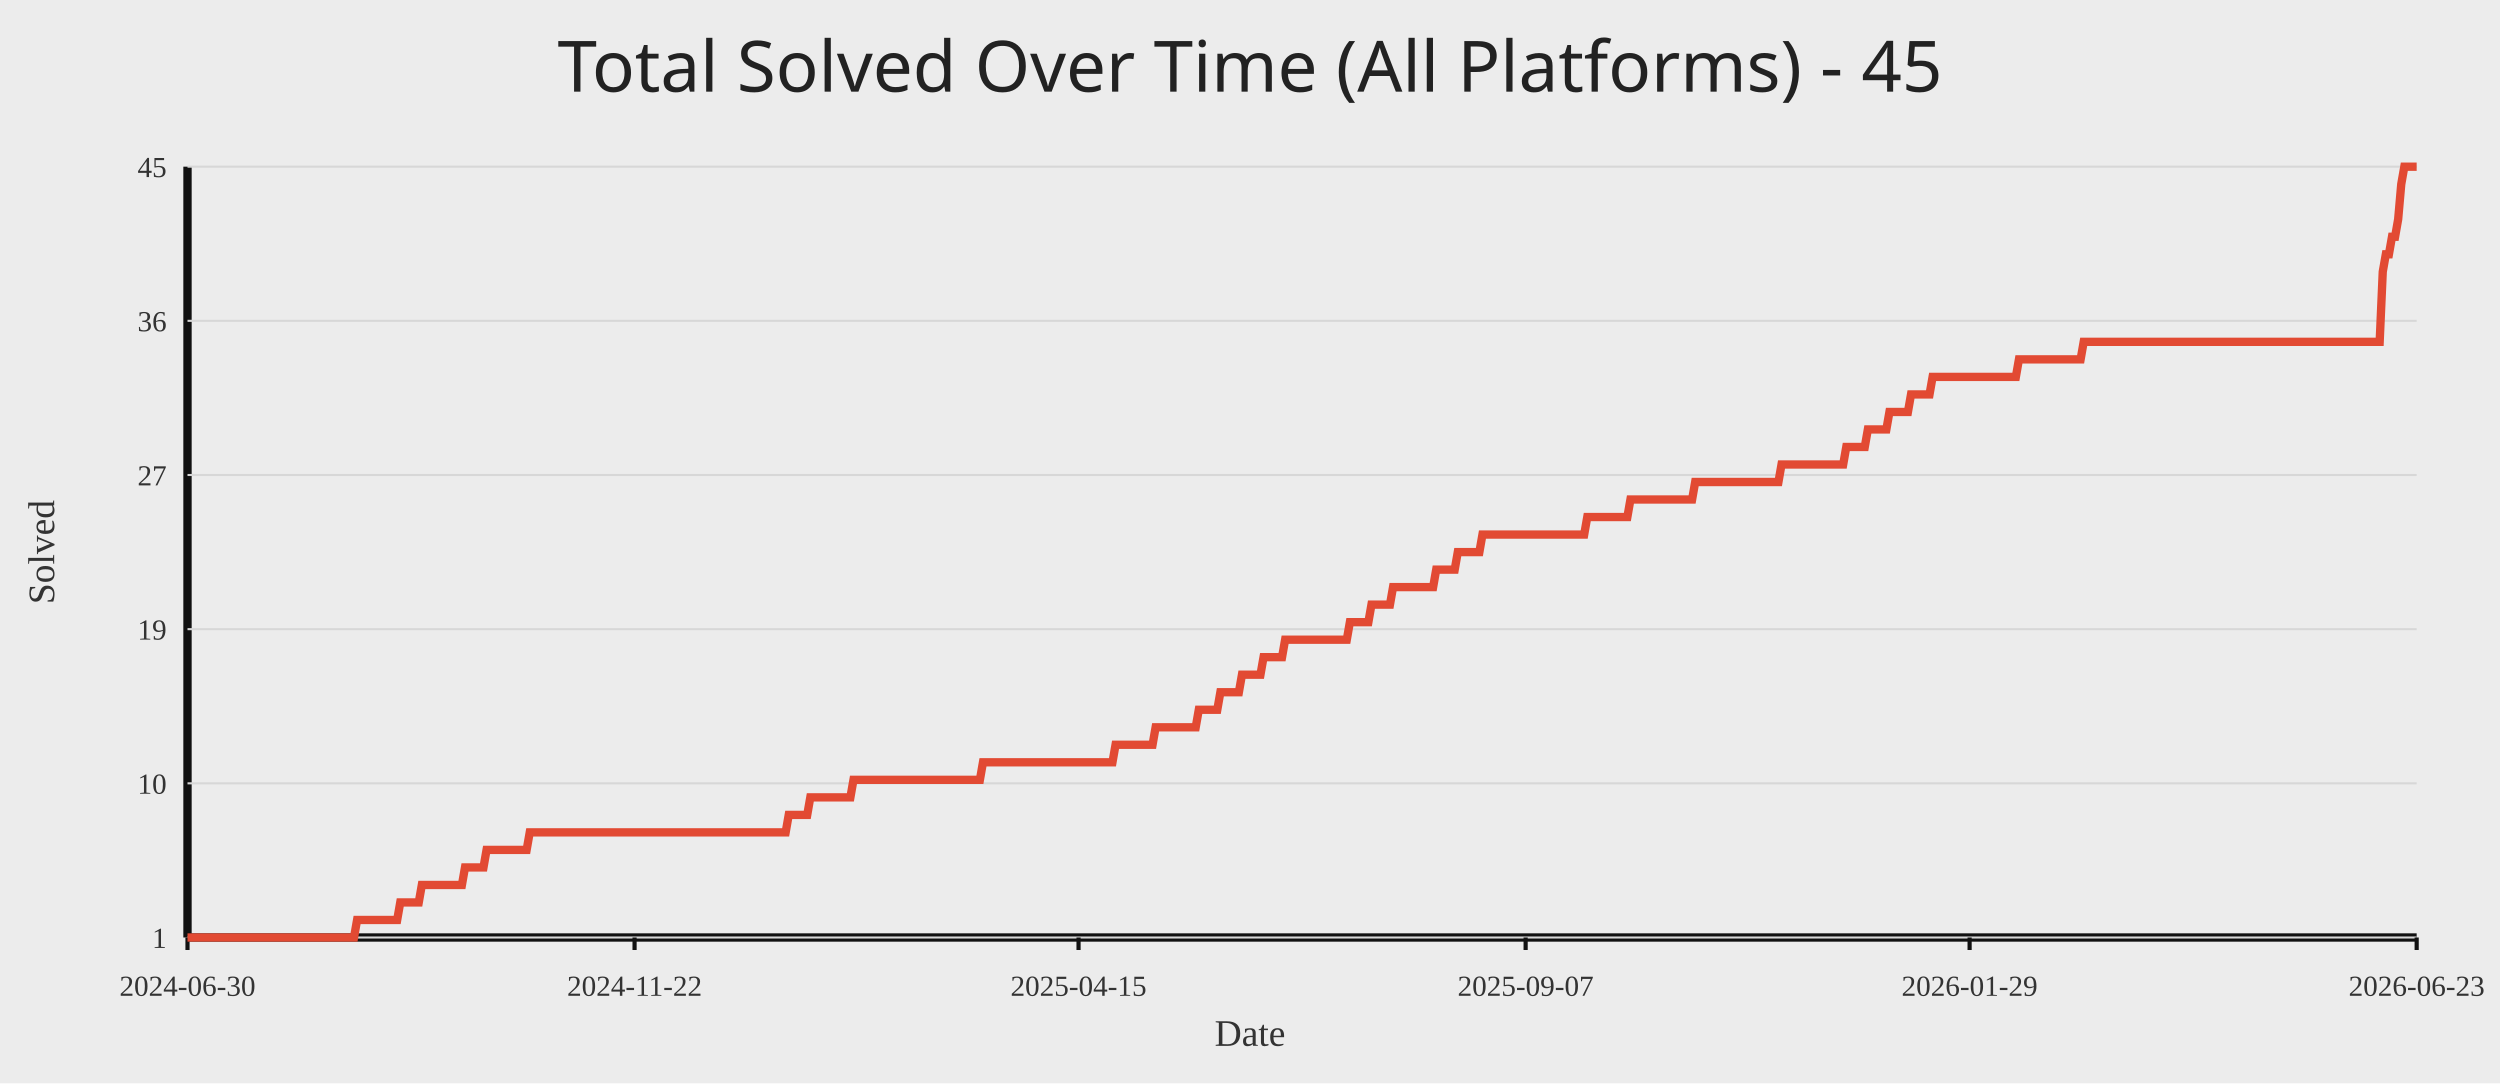
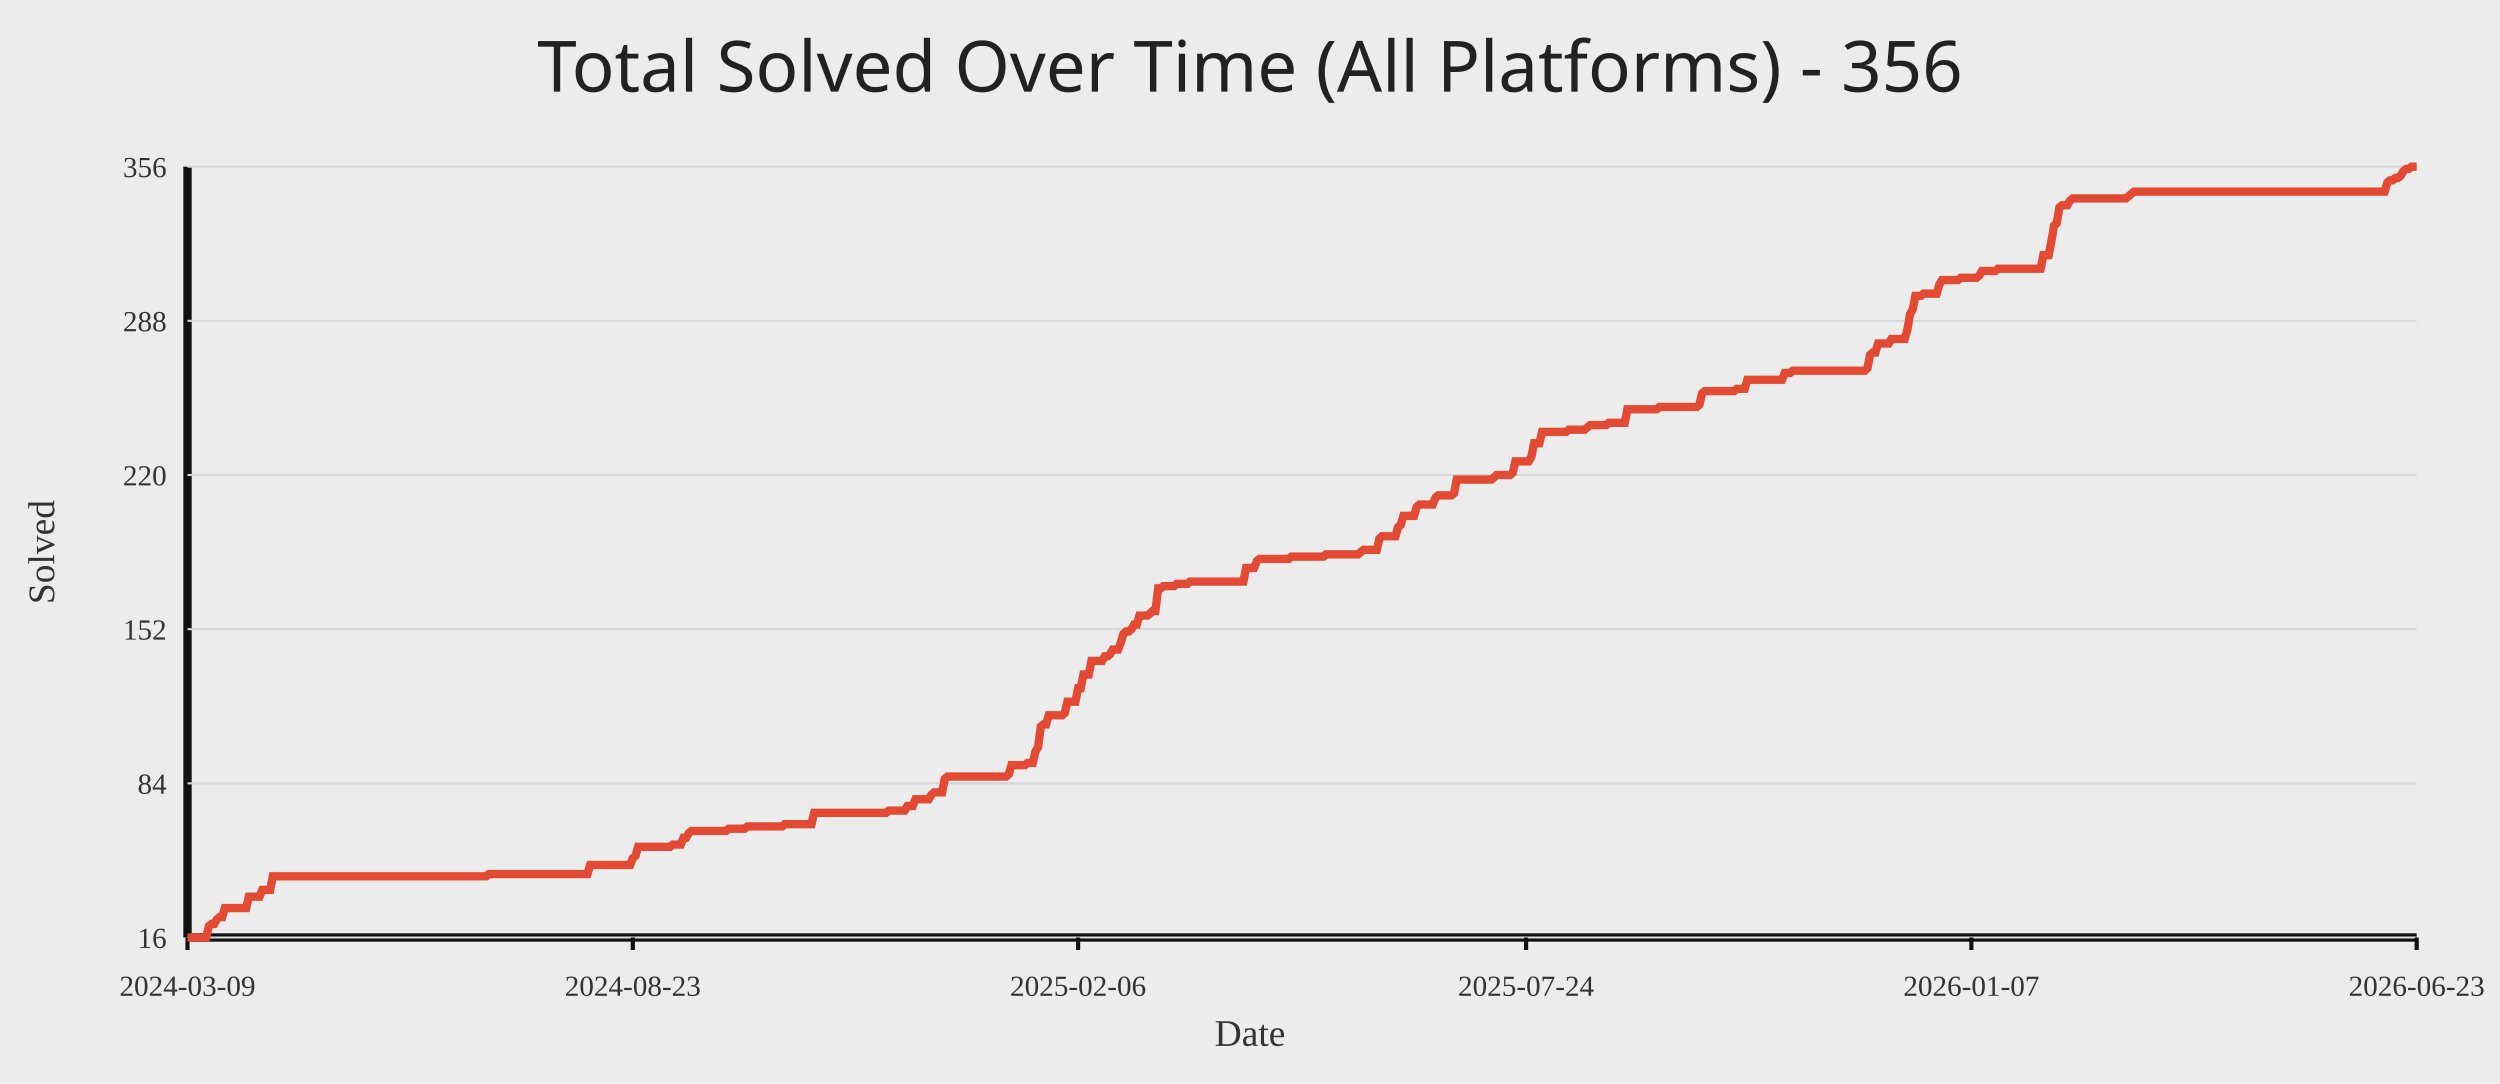
<svg xmlns="http://www.w3.org/2000/svg" width="1200" height="520">
  <rect width="100%" height="100%" fill="#ececec" />
-   <text x="50%" y="44" text-anchor="middle" fill="#222" font-size="34" font-family="Comic Sans MS, Segoe UI">Total Solved Over Time (All Platforms) - 45</text>
+   <text x="50%" y="44" text-anchor="middle" fill="#222" font-size="34" font-family="Comic Sans MS, Segoe UI">Total Solved Over Time (All Platforms) - 356</text>
  <line x1="90" y1="450" x2="1160" y2="450" stroke="#111" stroke-width="4" />
  <line x1="90" y1="80" x2="90" y2="450" stroke="#111" stroke-width="4" />
  <line x1="90" y1="450.00" x2="1160" y2="450.00" stroke="#d7d7d7" stroke-width="1" />
-   <text x="80" y="455.00" text-anchor="end" fill="#333" font-size="14">1</text>
+   <text x="80" y="455.00" text-anchor="end" fill="#333" font-size="14">16</text>
  <line x1="90" y1="376.00" x2="1160" y2="376.00" stroke="#d7d7d7" stroke-width="1" />
-   <text x="80" y="381.00" text-anchor="end" fill="#333" font-size="14">10</text>
+   <text x="80" y="381.00" text-anchor="end" fill="#333" font-size="14">84</text>
  <line x1="90" y1="302.00" x2="1160" y2="302.00" stroke="#d7d7d7" stroke-width="1" />
-   <text x="80" y="307.00" text-anchor="end" fill="#333" font-size="14">19</text>
+   <text x="80" y="307.00" text-anchor="end" fill="#333" font-size="14">152</text>
  <line x1="90" y1="228.00" x2="1160" y2="228.00" stroke="#d7d7d7" stroke-width="1" />
-   <text x="80" y="233.00" text-anchor="end" fill="#333" font-size="14">27</text>
+   <text x="80" y="233.00" text-anchor="end" fill="#333" font-size="14">220</text>
  <line x1="90" y1="154.00" x2="1160" y2="154.00" stroke="#d7d7d7" stroke-width="1" />
-   <text x="80" y="159.00" text-anchor="end" fill="#333" font-size="14">36</text>
+   <text x="80" y="159.00" text-anchor="end" fill="#333" font-size="14">288</text>
  <line x1="90" y1="80.00" x2="1160" y2="80.00" stroke="#d7d7d7" stroke-width="1" />
-   <text x="80" y="85.00" text-anchor="end" fill="#333" font-size="14">45</text>
+   <text x="80" y="85.00" text-anchor="end" fill="#333" font-size="14">356</text>
  <line x1="90.00" y1="450" x2="90.00" y2="456" stroke="#111" stroke-width="2" />
-   <text x="90.00" y="478" text-anchor="middle" fill="#333" font-size="14">2024-06-30</text>
-   <line x1="304.59" y1="450" x2="304.59" y2="456" stroke="#111" stroke-width="2" />
-   <text x="304.59" y="478" text-anchor="middle" fill="#333" font-size="14">2024-11-22</text>
-   <line x1="517.70" y1="450" x2="517.70" y2="456" stroke="#111" stroke-width="2" />
-   <text x="517.70" y="478" text-anchor="middle" fill="#333" font-size="14">2025-04-15</text>
-   <line x1="732.30" y1="450" x2="732.30" y2="456" stroke="#111" stroke-width="2" />
-   <text x="732.30" y="478" text-anchor="middle" fill="#333" font-size="14">2025-09-07</text>
-   <line x1="945.41" y1="450" x2="945.41" y2="456" stroke="#111" stroke-width="2" />
-   <text x="945.41" y="478" text-anchor="middle" fill="#333" font-size="14">2026-01-29</text>
+   <text x="90.00" y="478" text-anchor="middle" fill="#333" font-size="14">2024-03-09</text>
+   <line x1="303.74" y1="450" x2="303.74" y2="456" stroke="#111" stroke-width="2" />
+   <text x="303.74" y="478" text-anchor="middle" fill="#333" font-size="14">2024-08-23</text>
+   <line x1="517.49" y1="450" x2="517.49" y2="456" stroke="#111" stroke-width="2" />
+   <text x="517.49" y="478" text-anchor="middle" fill="#333" font-size="14">2025-02-06</text>
+   <line x1="732.51" y1="450" x2="732.51" y2="456" stroke="#111" stroke-width="2" />
+   <text x="732.51" y="478" text-anchor="middle" fill="#333" font-size="14">2025-07-24</text>
+   <line x1="946.26" y1="450" x2="946.26" y2="456" stroke="#111" stroke-width="2" />
+   <text x="946.26" y="478" text-anchor="middle" fill="#333" font-size="14">2026-01-07</text>
  <line x1="1160.00" y1="450" x2="1160.00" y2="456" stroke="#111" stroke-width="2" />
  <text x="1160.00" y="478" text-anchor="middle" fill="#333" font-size="14">2026-06-23</text>
-   <polyline fill="none" stroke="#e24a33" stroke-width="4" points="90.00,450.00 91.48,450.00 92.96,450.00 94.44,450.00 95.92,450.00 97.40,450.00 98.88,450.00 100.36,450.00 101.84,450.00 103.32,450.00 104.80,450.00 106.28,450.00 107.76,450.00 109.24,450.00 110.72,450.00 112.20,450.00 113.68,450.00 115.16,450.00 116.64,450.00 118.12,450.00 119.60,450.00 121.08,450.00 122.56,450.00 124.04,450.00 125.52,450.00 127.00,450.00 128.48,450.00 129.96,450.00 131.44,450.00 132.92,450.00 134.40,450.00 135.88,450.00 137.36,450.00 138.84,450.00 140.32,450.00 141.80,450.00 143.28,450.00 144.76,450.00 146.24,450.00 147.72,450.00 149.20,450.00 150.68,450.00 152.16,450.00 153.64,450.00 155.12,450.00 156.60,450.00 158.08,450.00 159.56,450.00 161.04,450.00 162.52,450.00 164.00,450.00 165.48,450.00 166.96,450.00 168.44,450.00 169.92,450.00 171.40,441.59 172.88,441.59 174.36,441.59 175.84,441.59 177.32,441.59 178.80,441.59 180.28,441.59 181.76,441.59 183.24,441.59 184.72,441.59 186.20,441.59 187.68,441.59 189.16,441.59 190.64,441.59 192.12,433.18 193.60,433.18 195.08,433.18 196.56,433.18 198.04,433.18 199.52,433.18 201.00,433.18 202.48,424.77 203.96,424.77 205.44,424.77 206.92,424.77 208.40,424.77 209.88,424.77 211.36,424.77 212.84,424.77 214.32,424.77 215.80,424.77 217.28,424.77 218.76,424.77 220.24,424.77 221.72,424.77 223.20,416.36 224.67,416.36 226.15,416.36 227.63,416.36 229.11,416.36 230.59,416.36 232.07,416.36 233.55,407.95 235.03,407.95 236.51,407.95 237.99,407.95 239.47,407.95 240.95,407.95 242.43,407.95 243.91,407.95 245.39,407.95 246.87,407.95 248.35,407.95 249.83,407.95 251.31,407.95 252.79,407.95 254.27,399.55 255.75,399.55 257.23,399.55 258.71,399.55 260.19,399.55 261.67,399.55 263.15,399.55 264.63,399.55 266.11,399.55 267.59,399.55 269.07,399.55 270.55,399.55 272.03,399.55 273.51,399.55 274.99,399.55 276.47,399.55 277.95,399.55 279.43,399.55 280.91,399.55 282.39,399.55 283.87,399.55 285.35,399.55 286.83,399.55 288.31,399.55 289.79,399.55 291.27,399.55 292.75,399.55 294.23,399.55 295.71,399.55 297.19,399.55 298.67,399.55 300.15,399.55 301.63,399.55 303.11,399.55 304.59,399.55 306.07,399.55 307.55,399.55 309.03,399.55 310.51,399.55 311.99,399.55 313.47,399.55 314.95,399.55 316.43,399.55 317.91,399.55 319.39,399.55 320.87,399.55 322.35,399.55 323.83,399.55 325.31,399.55 326.79,399.55 328.27,399.55 329.75,399.55 331.23,399.55 332.71,399.55 334.19,399.55 335.67,399.55 337.15,399.55 338.63,399.55 340.11,399.55 341.59,399.55 343.07,399.55 344.55,399.55 346.03,399.55 347.51,399.55 348.99,399.55 350.47,399.55 351.95,399.55 353.43,399.55 354.91,399.55 356.39,399.55 357.87,399.55 359.35,399.55 360.83,399.55 362.31,399.55 363.79,399.55 365.27,399.55 366.75,399.55 368.23,399.55 369.71,399.55 371.19,399.55 372.67,399.55 374.15,399.55 375.63,399.55 377.11,399.55 378.59,391.14 380.07,391.14 381.55,391.14 383.03,391.14 384.51,391.14 385.99,391.14 387.47,391.14 388.95,382.73 390.43,382.73 391.91,382.73 393.39,382.73 394.87,382.73 396.35,382.73 397.83,382.73 399.31,382.73 400.79,382.73 402.27,382.73 403.75,382.73 405.23,382.73 406.71,382.73 408.19,382.73 409.67,374.32 411.15,374.32 412.63,374.32 414.11,374.32 415.59,374.32 417.07,374.32 418.55,374.32 420.03,374.32 421.51,374.32 422.99,374.32 424.47,374.32 425.95,374.32 427.43,374.32 428.91,374.32 430.39,374.32 431.87,374.32 433.35,374.32 434.83,374.32 436.31,374.32 437.79,374.32 439.27,374.32 440.75,374.32 442.23,374.32 443.71,374.32 445.19,374.32 446.67,374.32 448.15,374.32 449.63,374.32 451.11,374.32 452.59,374.32 454.07,374.32 455.55,374.32 457.03,374.32 458.51,374.32 459.99,374.32 461.47,374.32 462.95,374.32 464.43,374.32 465.91,374.32 467.39,374.32 468.87,374.32 470.35,374.32 471.83,365.91 473.31,365.91 474.79,365.91 476.27,365.91 477.75,365.91 479.23,365.91 480.71,365.91 482.19,365.91 483.67,365.91 485.15,365.91 486.63,365.91 488.11,365.91 489.59,365.91 491.07,365.91 492.54,365.91 494.02,365.91 495.50,365.91 496.98,365.91 498.46,365.91 499.94,365.91 501.42,365.91 502.90,365.91 504.38,365.91 505.86,365.91 507.34,365.91 508.82,365.91 510.30,365.91 511.78,365.91 513.26,365.91 514.74,365.91 516.22,365.91 517.70,365.91 519.18,365.91 520.66,365.91 522.14,365.91 523.62,365.91 525.10,365.91 526.58,365.91 528.06,365.91 529.54,365.91 531.02,365.91 532.50,365.91 533.98,365.91 535.46,357.50 536.94,357.50 538.42,357.50 539.90,357.50 541.38,357.50 542.86,357.50 544.34,357.50 545.82,357.50 547.30,357.50 548.78,357.50 550.26,357.50 551.74,357.50 553.22,357.50 554.70,349.09 556.18,349.09 557.66,349.09 559.14,349.09 560.62,349.09 562.10,349.09 563.58,349.09 565.06,349.09 566.54,349.09 568.02,349.09 569.50,349.09 570.98,349.09 572.46,349.09 573.94,349.09 575.42,340.68 576.90,340.68 578.38,340.68 579.86,340.68 581.34,340.68 582.82,340.68 584.30,340.68 585.78,332.27 587.26,332.27 588.74,332.27 590.22,332.27 591.70,332.27 593.18,332.27 594.66,332.27 596.14,323.86 597.62,323.86 599.10,323.86 600.58,323.86 602.06,323.86 603.54,323.86 605.02,323.86 606.50,315.45 607.98,315.45 609.46,315.45 610.94,315.45 612.42,315.45 613.90,315.45 615.38,315.45 616.86,307.05 618.34,307.05 619.82,307.05 621.30,307.05 622.78,307.05 624.26,307.05 625.74,307.05 627.22,307.05 628.70,307.05 630.18,307.05 631.66,307.05 633.14,307.05 634.62,307.05 636.10,307.05 637.58,307.05 639.06,307.05 640.54,307.05 642.02,307.05 643.50,307.05 644.98,307.05 646.46,307.05 647.94,298.64 649.42,298.64 650.90,298.64 652.38,298.64 653.86,298.64 655.34,298.64 656.82,298.64 658.30,290.23 659.78,290.23 661.26,290.23 662.74,290.23 664.22,290.23 665.70,290.23 667.18,290.23 668.66,281.82 670.14,281.82 671.62,281.82 673.10,281.82 674.58,281.82 676.06,281.82 677.54,281.82 679.02,281.82 680.50,281.82 681.98,281.82 683.46,281.82 684.94,281.82 686.42,281.82 687.90,281.82 689.38,273.41 690.86,273.41 692.34,273.41 693.82,273.41 695.30,273.41 696.78,273.41 698.26,273.41 699.74,265.00 701.22,265.00 702.70,265.00 704.18,265.00 705.66,265.00 707.14,265.00 708.62,265.00 710.10,265.00 711.58,256.59 713.06,256.59 714.54,256.59 716.02,256.59 717.50,256.59 718.98,256.59 720.46,256.59 721.94,256.59 723.42,256.59 724.90,256.59 726.38,256.59 727.86,256.59 729.34,256.59 730.82,256.59 732.30,256.59 733.78,256.59 735.26,256.59 736.74,256.59 738.22,256.59 739.70,256.59 741.18,256.59 742.66,256.59 744.14,256.59 745.62,256.59 747.10,256.59 748.58,256.59 750.06,256.59 751.54,256.59 753.02,256.59 754.50,256.59 755.98,256.59 757.46,256.59 758.93,256.59 760.41,256.59 761.89,248.18 763.37,248.18 764.85,248.18 766.33,248.18 767.81,248.18 769.29,248.18 770.77,248.18 772.25,248.18 773.73,248.18 775.21,248.18 776.69,248.18 778.17,248.18 779.65,248.18 781.13,248.18 782.61,239.77 784.09,239.77 785.57,239.77 787.05,239.77 788.53,239.77 790.01,239.77 791.49,239.77 792.97,239.77 794.45,239.77 795.93,239.77 797.41,239.77 798.89,239.77 800.37,239.77 801.85,239.77 803.33,239.77 804.81,239.77 806.29,239.77 807.77,239.77 809.25,239.77 810.73,239.77 812.21,239.77 813.69,231.36 815.17,231.36 816.65,231.36 818.13,231.36 819.61,231.36 821.09,231.36 822.57,231.36 824.05,231.36 825.53,231.36 827.01,231.36 828.49,231.36 829.97,231.36 831.45,231.36 832.93,231.36 834.41,231.36 835.89,231.36 837.37,231.36 838.85,231.36 840.33,231.36 841.81,231.36 843.29,231.36 844.77,231.36 846.25,231.36 847.73,231.36 849.21,231.36 850.69,231.36 852.17,231.36 853.65,231.36 855.13,222.95 856.61,222.95 858.09,222.95 859.57,222.95 861.05,222.95 862.53,222.95 864.01,222.95 865.49,222.95 866.97,222.95 868.45,222.95 869.93,222.95 871.41,222.95 872.89,222.95 874.37,222.95 875.85,222.95 877.33,222.95 878.81,222.95 880.29,222.95 881.77,222.95 883.25,222.95 884.73,222.95 886.21,214.55 887.69,214.55 889.17,214.55 890.65,214.55 892.13,214.55 893.61,214.55 895.09,214.55 896.57,206.14 898.05,206.14 899.53,206.14 901.01,206.14 902.49,206.14 903.97,206.14 905.45,206.14 906.93,197.73 908.41,197.73 909.89,197.73 911.37,197.73 912.85,197.73 914.33,197.73 915.81,197.73 917.29,189.32 918.77,189.32 920.25,189.32 921.73,189.32 923.21,189.32 924.69,189.32 926.17,189.32 927.65,180.91 929.13,180.91 930.61,180.91 932.09,180.91 933.57,180.91 935.05,180.91 936.53,180.91 938.01,180.91 939.49,180.91 940.97,180.91 942.45,180.91 943.93,180.91 945.41,180.91 946.89,180.91 948.37,180.91 949.85,180.91 951.33,180.91 952.81,180.91 954.29,180.91 955.77,180.91 957.25,180.91 958.73,180.91 960.21,180.91 961.69,180.91 963.17,180.91 964.65,180.91 966.13,180.91 967.61,180.91 969.09,172.50 970.57,172.50 972.05,172.50 973.53,172.50 975.01,172.50 976.49,172.50 977.97,172.50 979.45,172.50 980.93,172.50 982.41,172.50 983.89,172.50 985.37,172.50 986.85,172.50 988.33,172.50 989.81,172.50 991.29,172.50 992.77,172.50 994.25,172.50 995.73,172.50 997.21,172.50 998.69,172.50 1000.17,164.09 1001.65,164.09 1003.13,164.09 1004.61,164.09 1006.09,164.09 1007.57,164.09 1009.05,164.09 1010.53,164.09 1012.01,164.09 1013.49,164.09 1014.97,164.09 1016.45,164.09 1017.93,164.09 1019.41,164.09 1020.89,164.09 1022.37,164.09 1023.85,164.09 1025.33,164.09 1026.80,164.09 1028.28,164.09 1029.76,164.09 1031.24,164.09 1032.72,164.09 1034.20,164.09 1035.68,164.09 1037.16,164.09 1038.64,164.09 1040.12,164.09 1041.60,164.09 1043.08,164.09 1044.56,164.09 1046.04,164.09 1047.52,164.09 1049.00,164.09 1050.48,164.09 1051.96,164.09 1053.44,164.09 1054.92,164.09 1056.40,164.09 1057.88,164.09 1059.36,164.09 1060.84,164.09 1062.32,164.09 1063.80,164.09 1065.28,164.09 1066.76,164.09 1068.24,164.09 1069.72,164.09 1071.20,164.09 1072.68,164.09 1074.16,164.09 1075.64,164.09 1077.12,164.09 1078.60,164.09 1080.08,164.09 1081.56,164.09 1083.04,164.09 1084.52,164.09 1086.00,164.09 1087.48,164.09 1088.96,164.09 1090.44,164.09 1091.92,164.09 1093.40,164.09 1094.88,164.09 1096.36,164.09 1097.84,164.09 1099.32,164.09 1100.80,164.09 1102.28,164.09 1103.76,164.09 1105.24,164.09 1106.72,164.09 1108.20,164.09 1109.68,164.09 1111.16,164.09 1112.64,164.09 1114.12,164.09 1115.60,164.09 1117.08,164.09 1118.56,164.09 1120.04,164.09 1121.52,164.09 1123.00,164.09 1124.48,164.09 1125.96,164.09 1127.44,164.09 1128.92,164.09 1130.40,164.09 1131.88,164.09 1133.36,164.09 1134.84,164.09 1136.32,164.09 1137.80,164.09 1139.28,164.09 1140.76,164.09 1142.24,164.09 1143.72,130.45 1145.20,122.05 1146.68,122.05 1148.16,113.64 1149.64,113.64 1151.12,105.23 1152.60,88.41 1154.08,80.00 1155.56,80.00 1157.04,80.00 1158.52,80.00 1160.00,80.00" />
+   <polyline fill="none" stroke="#e24a33" stroke-width="4" points="90.00,450.00 91.28,450.00 92.56,450.00 93.84,450.00 95.12,450.00 96.40,450.00 97.68,450.00 98.96,450.00 100.24,444.56 101.52,443.47 102.80,443.47 104.08,441.29 105.36,440.21 106.64,440.21 107.92,435.85 109.20,435.85 110.48,435.85 111.76,435.85 113.04,435.85 114.32,435.85 115.60,435.85 116.88,435.85 118.16,435.85 119.44,430.41 120.72,430.41 122.00,430.41 123.28,430.41 124.56,430.41 125.84,427.15 127.12,427.15 128.40,427.15 129.68,427.15 130.96,420.62 132.24,420.62 133.52,420.62 134.80,420.62 136.08,420.62 137.36,420.62 138.64,420.62 139.92,420.62 141.20,420.62 142.48,420.62 143.76,420.62 145.04,420.62 146.32,420.62 147.60,420.62 148.88,420.62 150.16,420.62 151.44,420.62 152.72,420.62 154.00,420.62 155.28,420.62 156.56,420.62 157.83,420.62 159.11,420.62 160.39,420.62 161.67,420.62 162.95,420.62 164.23,420.62 165.51,420.62 166.79,420.62 168.07,420.62 169.35,420.62 170.63,420.62 171.91,420.62 173.19,420.62 174.47,420.62 175.75,420.62 177.03,420.62 178.31,420.62 179.59,420.62 180.87,420.62 182.15,420.62 183.43,420.62 184.71,420.62 185.99,420.62 187.27,420.62 188.55,420.62 189.83,420.62 191.11,420.62 192.39,420.62 193.67,420.62 194.95,420.62 196.23,420.62 197.51,420.62 198.79,420.62 200.07,420.62 201.35,420.62 202.63,420.62 203.91,420.62 205.19,420.62 206.47,420.62 207.75,420.62 209.03,420.62 210.31,420.62 211.59,420.62 212.87,420.62 214.15,420.62 215.43,420.62 216.71,420.62 217.99,420.62 219.27,420.62 220.55,420.62 221.83,420.62 223.11,420.62 224.39,420.62 225.67,420.62 226.95,420.62 228.23,420.62 229.51,420.62 230.79,420.62 232.07,420.62 233.35,420.62 234.63,419.53 235.91,419.53 237.19,419.53 238.47,419.53 239.75,419.53 241.03,419.53 242.31,419.53 243.59,419.53 244.87,419.53 246.15,419.53 247.43,419.53 248.71,419.53 249.99,419.53 251.27,419.53 252.55,419.53 253.83,419.53 255.11,419.53 256.39,419.53 257.67,419.53 258.95,419.53 260.23,419.53 261.51,419.53 262.79,419.53 264.07,419.53 265.35,419.53 266.63,419.53 267.91,419.53 269.19,419.53 270.47,419.53 271.75,419.53 273.03,419.53 274.31,419.53 275.59,419.53 276.87,419.53 278.15,419.53 279.43,419.53 280.71,419.53 281.99,419.53 283.27,415.18 284.55,415.18 285.83,415.18 287.11,415.18 288.39,415.18 289.67,415.18 290.94,415.18 292.22,415.18 293.50,415.18 294.78,415.18 296.06,415.18 297.34,415.18 298.62,415.18 299.90,415.18 301.18,415.18 302.46,415.18 303.74,411.91 305.02,410.82 306.30,406.47 307.58,406.47 308.86,406.47 310.14,406.47 311.42,406.47 312.70,406.47 313.98,406.47 315.26,406.47 316.54,406.47 317.82,406.47 319.10,406.47 320.38,406.47 321.66,406.47 322.94,405.38 324.22,405.38 325.50,405.38 326.78,405.38 328.06,402.12 329.34,402.12 330.62,399.94 331.90,398.85 333.18,398.85 334.46,398.85 335.74,398.85 337.02,398.85 338.30,398.85 339.58,398.85 340.86,398.85 342.14,398.85 343.42,398.85 344.70,398.85 345.98,398.85 347.26,398.85 348.54,398.85 349.82,397.76 351.10,397.76 352.38,397.76 353.66,397.76 354.94,397.76 356.22,397.76 357.50,397.76 358.78,396.68 360.06,396.68 361.34,396.68 362.62,396.68 363.90,396.68 365.18,396.68 366.46,396.68 367.74,396.68 369.02,396.68 370.30,396.68 371.58,396.68 372.86,396.68 374.14,396.68 375.42,396.68 376.70,395.59 377.98,395.59 379.26,395.59 380.54,395.59 381.82,395.59 383.10,395.59 384.38,395.59 385.66,395.59 386.94,395.59 388.22,395.59 389.50,395.59 390.78,390.15 392.06,390.15 393.34,390.15 394.62,390.15 395.90,390.15 397.18,390.15 398.46,390.15 399.74,390.15 401.02,390.15 402.30,390.15 403.58,390.15 404.86,390.15 406.14,390.15 407.42,390.15 408.70,390.15 409.98,390.15 411.26,390.15 412.54,390.15 413.82,390.15 415.10,390.15 416.38,390.15 417.66,390.15 418.94,390.15 420.22,390.15 421.50,390.15 422.78,390.15 424.06,390.15 425.33,390.15 426.61,389.06 427.89,389.06 429.17,389.06 430.45,389.06 431.73,389.06 433.01,389.06 434.29,389.06 435.57,386.88 436.85,386.88 438.13,386.88 439.41,383.62 440.69,383.62 441.97,383.62 443.25,383.62 444.53,383.62 445.81,383.62 447.09,381.44 448.37,380.35 449.65,380.35 450.93,380.35 452.21,380.35 453.49,373.82 454.77,372.74 456.05,372.74 457.33,372.74 458.61,372.74 459.89,372.74 461.17,372.74 462.45,372.74 463.73,372.74 465.01,372.74 466.29,372.74 467.57,372.74 468.85,372.74 470.13,372.74 471.41,372.74 472.69,372.74 473.97,372.74 475.25,372.74 476.53,372.74 477.81,372.74 479.09,372.74 480.37,372.74 481.65,372.74 482.93,372.74 484.21,371.65 485.49,367.29 486.77,367.29 488.05,367.29 489.33,367.29 490.61,367.29 491.89,367.29 493.17,366.21 494.45,366.21 495.73,366.21 497.01,360.76 498.29,358.59 499.57,348.79 500.85,347.71 502.13,347.71 503.41,343.35 504.69,343.35 505.97,343.35 507.25,343.35 508.53,343.35 509.81,343.35 511.09,342.26 512.37,336.82 513.65,336.82 514.93,336.82 516.21,336.82 517.49,330.29 518.77,330.29 520.05,323.76 521.33,323.76 522.61,323.76 523.89,317.24 525.17,317.24 526.45,317.24 527.73,317.24 529.01,317.24 530.29,315.06 531.57,315.06 532.85,313.97 534.13,311.79 535.41,311.79 536.69,311.79 537.97,308.53 539.25,304.18 540.53,303.09 541.81,303.09 543.09,302.00 544.37,299.82 545.65,299.82 546.93,295.47 548.21,295.47 549.49,295.47 550.77,295.47 552.05,294.38 553.33,293.29 554.61,293.29 555.89,282.41 557.17,282.41 558.44,281.32 559.72,281.32 561.00,281.32 562.28,281.32 563.56,281.32 564.84,280.24 566.12,280.24 567.40,280.24 568.68,280.24 569.96,280.24 571.24,279.15 572.52,279.15 573.80,279.15 575.08,279.15 576.36,279.15 577.64,279.15 578.92,279.15 580.20,279.15 581.48,279.15 582.76,279.15 584.04,279.15 585.32,279.15 586.60,279.15 587.88,279.15 589.16,279.15 590.44,279.15 591.72,279.15 593.00,279.15 594.28,279.15 595.56,279.15 596.84,279.15 598.12,272.62 599.40,272.62 600.68,272.62 601.96,272.62 603.24,269.35 604.52,268.26 605.80,268.26 607.08,268.26 608.36,268.26 609.64,268.26 610.92,268.26 612.20,268.26 613.48,268.26 614.76,268.26 616.04,268.26 617.32,268.26 618.60,268.26 619.88,267.18 621.16,267.18 622.44,267.18 623.72,267.18 625.00,267.18 626.28,267.18 627.56,267.18 628.84,267.18 630.12,267.18 631.40,267.18 632.68,267.18 633.96,267.18 635.24,267.18 636.52,266.09 637.80,266.09 639.08,266.09 640.36,266.09 641.64,266.09 642.92,266.09 644.20,266.09 645.48,266.09 646.76,266.09 648.04,266.09 649.32,266.09 650.60,266.09 651.88,266.09 653.16,265.00 654.44,263.91 655.72,263.91 657.00,263.91 658.28,263.91 659.56,263.91 660.84,263.91 662.12,258.47 663.40,257.38 664.68,257.38 665.96,257.38 667.24,257.38 668.52,257.38 669.80,257.38 671.08,253.03 672.36,251.94 673.64,247.59 674.92,247.59 676.20,247.59 677.48,247.59 678.76,247.59 680.04,243.24 681.32,242.15 682.60,242.15 683.88,242.15 685.16,242.15 686.44,242.15 687.72,242.15 689.00,238.88 690.28,237.79 691.56,237.79 692.83,237.79 694.11,237.79 695.39,237.79 696.67,237.79 697.95,236.71 699.23,230.18 700.51,230.18 701.79,230.18 703.07,230.18 704.35,230.18 705.63,230.18 706.91,230.18 708.19,230.18 709.47,230.18 710.75,230.18 712.03,230.18 713.31,230.18 714.59,230.18 715.87,230.18 717.15,229.09 718.43,228.00 719.71,228.00 720.99,228.00 722.27,228.00 723.55,228.00 724.83,228.00 726.11,226.91 727.39,221.47 728.67,221.47 729.95,221.47 731.23,221.47 732.51,221.47 733.79,221.47 735.07,219.29 736.35,212.76 737.63,212.76 738.91,212.76 740.19,207.32 741.47,207.32 742.75,207.32 744.03,207.32 745.31,207.32 746.59,207.32 747.87,207.32 749.15,207.32 750.43,207.32 751.71,207.32 752.99,206.24 754.27,206.24 755.55,206.24 756.83,206.24 758.11,206.24 759.39,206.24 760.67,206.24 761.95,205.15 763.23,204.06 764.51,204.06 765.79,204.06 767.07,204.06 768.35,204.06 769.63,204.06 770.91,204.06 772.19,202.97 773.47,202.97 774.75,202.97 776.03,202.97 777.31,202.97 778.59,202.97 779.87,202.97 781.15,196.44 782.43,196.44 783.71,196.44 784.99,196.44 786.27,196.44 787.55,196.44 788.83,196.44 790.11,196.44 791.39,196.44 792.67,196.44 793.95,196.44 795.23,196.44 796.51,195.35 797.79,195.35 799.07,195.35 800.35,195.35 801.63,195.35 802.91,195.35 804.19,195.35 805.47,195.35 806.75,195.35 808.03,195.35 809.31,195.35 810.59,195.35 811.87,195.35 813.15,195.35 814.43,195.35 815.71,194.26 816.99,188.82 818.27,187.74 819.55,187.74 820.83,187.74 822.11,187.74 823.39,187.74 824.67,187.74 825.94,187.74 827.22,187.74 828.50,187.74 829.78,187.74 831.06,187.74 832.34,187.74 833.62,186.65 834.90,186.65 836.18,186.65 837.46,186.65 838.74,182.29 840.02,182.29 841.30,182.29 842.58,182.29 843.86,182.29 845.14,182.29 846.42,182.29 847.70,182.29 848.98,182.29 850.26,182.29 851.54,182.29 852.82,182.29 854.10,182.29 855.38,182.29 856.66,179.03 857.94,179.03 859.22,179.03 860.50,177.94 861.78,177.94 863.06,177.94 864.34,177.94 865.62,177.94 866.90,177.94 868.18,177.94 869.46,177.94 870.74,177.94 872.02,177.94 873.30,177.94 874.58,177.94 875.86,177.94 877.14,177.94 878.42,177.94 879.70,177.94 880.98,177.94 882.26,177.94 883.54,177.94 884.82,177.94 886.10,177.94 887.38,177.94 888.66,177.94 889.94,177.94 891.22,177.94 892.50,177.94 893.78,177.94 895.06,177.94 896.34,176.85 897.62,170.32 898.90,169.24 900.18,169.24 901.46,164.88 902.74,164.88 904.02,164.88 905.30,164.88 906.58,164.88 907.86,162.71 909.14,162.71 910.42,162.71 911.70,162.71 912.98,162.71 914.26,162.71 915.54,158.35 916.82,150.74 918.10,148.56 919.38,142.03 920.66,142.03 921.94,142.03 923.22,140.94 924.50,140.94 925.78,140.94 927.06,140.94 928.34,140.94 929.62,140.94 930.90,136.59 932.18,134.41 933.46,134.41 934.74,134.41 936.02,134.41 937.30,134.41 938.58,134.41 939.86,134.41 941.14,133.32 942.42,133.32 943.70,133.32 944.98,133.32 946.26,133.32 947.54,133.32 948.82,133.32 950.10,132.24 951.38,130.06 952.66,130.06 953.94,130.06 955.22,130.06 956.50,130.06 957.78,130.06 959.06,128.97 960.33,128.97 961.61,128.97 962.89,128.97 964.17,128.97 965.45,128.97 966.73,128.97 968.01,128.97 969.29,128.97 970.57,128.97 971.85,128.97 973.13,128.97 974.41,128.97 975.69,128.97 976.97,128.97 978.25,128.97 979.53,128.97 980.81,122.44 982.09,122.44 983.37,122.44 984.65,115.91 985.93,108.29 987.21,107.21 988.49,99.59 989.77,98.50 991.05,98.50 992.33,98.50 993.61,96.32 994.89,95.24 996.17,95.24 997.45,95.24 998.73,95.24 1000.01,95.24 1001.29,95.24 1002.57,95.24 1003.85,95.24 1005.13,95.24 1006.41,95.24 1007.69,95.24 1008.97,95.24 1010.25,95.24 1011.53,95.24 1012.81,95.24 1014.09,95.24 1015.37,95.24 1016.65,95.24 1017.93,95.24 1019.21,95.24 1020.49,95.24 1021.77,94.15 1023.05,93.06 1024.33,91.97 1025.61,91.97 1026.89,91.97 1028.17,91.97 1029.45,91.97 1030.73,91.97 1032.01,91.97 1033.29,91.97 1034.57,91.97 1035.85,91.97 1037.13,91.97 1038.41,91.97 1039.69,91.97 1040.97,91.97 1042.25,91.97 1043.53,91.97 1044.81,91.97 1046.09,91.97 1047.37,91.97 1048.65,91.97 1049.93,91.97 1051.21,91.97 1052.49,91.97 1053.77,91.97 1055.05,91.97 1056.33,91.97 1057.61,91.97 1058.89,91.97 1060.17,91.97 1061.45,91.97 1062.73,91.97 1064.01,91.97 1065.29,91.97 1066.57,91.97 1067.85,91.97 1069.13,91.97 1070.41,91.97 1071.69,91.97 1072.97,91.97 1074.25,91.97 1075.53,91.97 1076.81,91.97 1078.09,91.97 1079.37,91.97 1080.65,91.97 1081.93,91.97 1083.21,91.97 1084.49,91.97 1085.77,91.97 1087.05,91.97 1088.33,91.97 1089.61,91.97 1090.89,91.97 1092.17,91.97 1093.44,91.97 1094.72,91.97 1096.00,91.97 1097.28,91.97 1098.56,91.97 1099.84,91.97 1101.12,91.97 1102.40,91.97 1103.68,91.97 1104.96,91.97 1106.24,91.97 1107.52,91.97 1108.80,91.97 1110.08,91.97 1111.36,91.97 1112.64,91.97 1113.92,91.97 1115.20,91.97 1116.48,91.97 1117.76,91.97 1119.04,91.97 1120.32,91.97 1121.60,91.97 1122.88,91.97 1124.16,91.97 1125.44,91.97 1126.72,91.97 1128.00,91.97 1129.28,91.97 1130.56,91.97 1131.84,91.97 1133.12,91.97 1134.40,91.97 1135.68,91.97 1136.96,91.97 1138.24,91.97 1139.52,91.97 1140.80,91.97 1142.08,91.97 1143.36,91.97 1144.64,91.97 1145.92,87.62 1147.20,86.53 1148.48,86.53 1149.76,85.44 1151.04,85.44 1152.32,84.35 1153.60,82.18 1154.88,81.09 1156.16,81.09 1157.44,80.00 1158.72,80.00 1160.00,80.00" />
  <text x="50%" y="502" text-anchor="middle" fill="#333" font-size="18">Date</text>
  <text x="26" y="265.00" transform="rotate(-90 26 265.00)" text-anchor="middle" fill="#333" font-size="18">Solved</text>
</svg>
